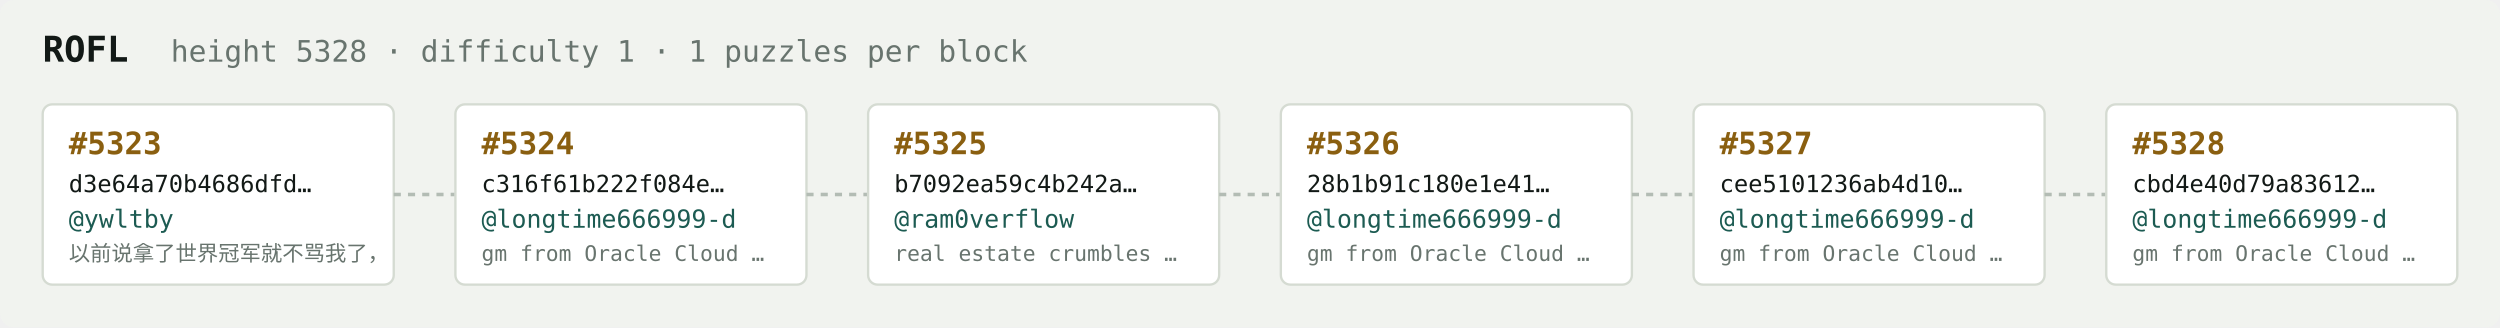
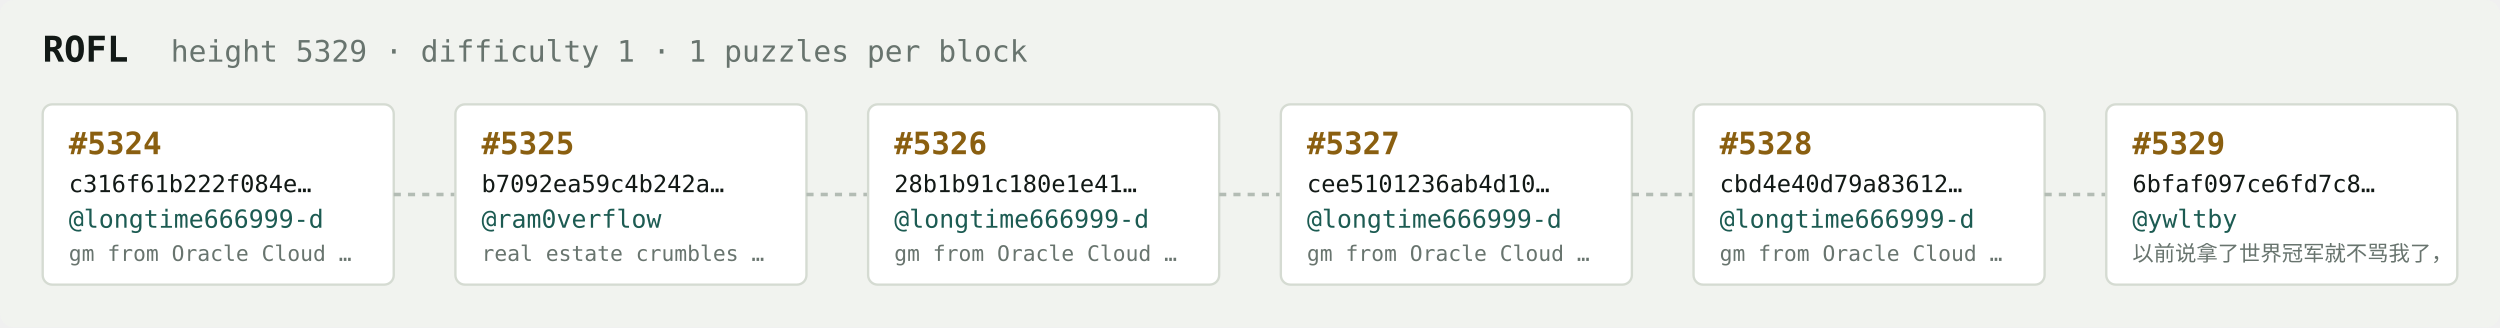
<svg xmlns="http://www.w3.org/2000/svg" width="1054" height="138" viewBox="0 0 1054 138" font-family="ui-monospace,SFMono-Regular,Menlo,monospace">
  <rect fill="#f1f3ef" width="1054" height="138" rx="6" />
  <text x="18" y="26" fill="#121916" font-size="15" font-weight="700">ROFL</text>
-   <text x="72" y="26" fill="#68746e" font-size="12.5">height 5328 · difficulty 1 · 1 puzzles per block</text>
+   <text x="72" y="26" fill="#68746e" font-size="12.5">height 5329 · difficulty 1 · 1 puzzles per block</text>
  <rect x="18" y="44" width="148" height="76" rx="4" fill="#ffffff" stroke="#d5dbd2" stroke-width="1" />
-   <text x="29" y="65" fill="#8a5f10" font-size="13" font-weight="700">#5323</text>
-   <text x="29" y="81" fill="#121916" font-size="10">d3e64a70b4686dfd…</text>
-   <text x="29" y="96" fill="#1c5b52" font-size="10.5">@ywltby</text>
-   <text x="29" y="110" fill="#68746e" font-size="9">以前说拿了世界冠军就不骂我了，</text>
+   <text x="29" y="65" fill="#8a5f10" font-size="13" font-weight="700">#5324</text>
+   <text x="29" y="81" fill="#121916" font-size="10">c316f61b222f084e…</text>
+   <text x="29" y="96" fill="#1c5b52" font-size="10.5">@longtime666999-d</text>
+   <text x="29" y="110" fill="#68746e" font-size="9">gm from Oracle Cloud …</text>
  <line x1="166" y1="82.0" x2="192" y2="82.0" stroke="#b3bcb4" stroke-width="1.5" stroke-dasharray="3 3" />
  <rect x="192" y="44" width="148" height="76" rx="4" fill="#ffffff" stroke="#d5dbd2" stroke-width="1" />
-   <text x="203" y="65" fill="#8a5f10" font-size="13" font-weight="700">#5324</text>
-   <text x="203" y="81" fill="#121916" font-size="10">c316f61b222f084e…</text>
-   <text x="203" y="96" fill="#1c5b52" font-size="10.5">@longtime666999-d</text>
-   <text x="203" y="110" fill="#68746e" font-size="9">gm from Oracle Cloud …</text>
+   <text x="203" y="65" fill="#8a5f10" font-size="13" font-weight="700">#5325</text>
+   <text x="203" y="81" fill="#121916" font-size="10">b7092ea59c4b242a…</text>
+   <text x="203" y="96" fill="#1c5b52" font-size="10.5">@ram0verflow</text>
+   <text x="203" y="110" fill="#68746e" font-size="9">real estate crumbles …</text>
  <line x1="340" y1="82.0" x2="366" y2="82.0" stroke="#b3bcb4" stroke-width="1.5" stroke-dasharray="3 3" />
  <rect x="366" y="44" width="148" height="76" rx="4" fill="#ffffff" stroke="#d5dbd2" stroke-width="1" />
-   <text x="377" y="65" fill="#8a5f10" font-size="13" font-weight="700">#5325</text>
-   <text x="377" y="81" fill="#121916" font-size="10">b7092ea59c4b242a…</text>
-   <text x="377" y="96" fill="#1c5b52" font-size="10.5">@ram0verflow</text>
-   <text x="377" y="110" fill="#68746e" font-size="9">real estate crumbles …</text>
+   <text x="377" y="65" fill="#8a5f10" font-size="13" font-weight="700">#5326</text>
+   <text x="377" y="81" fill="#121916" font-size="10">28b1b91c180e1e41…</text>
+   <text x="377" y="96" fill="#1c5b52" font-size="10.5">@longtime666999-d</text>
+   <text x="377" y="110" fill="#68746e" font-size="9">gm from Oracle Cloud …</text>
  <line x1="514" y1="82.0" x2="540" y2="82.0" stroke="#b3bcb4" stroke-width="1.5" stroke-dasharray="3 3" />
  <rect x="540" y="44" width="148" height="76" rx="4" fill="#ffffff" stroke="#d5dbd2" stroke-width="1" />
-   <text x="551" y="65" fill="#8a5f10" font-size="13" font-weight="700">#5326</text>
-   <text x="551" y="81" fill="#121916" font-size="10">28b1b91c180e1e41…</text>
+   <text x="551" y="65" fill="#8a5f10" font-size="13" font-weight="700">#5327</text>
+   <text x="551" y="81" fill="#121916" font-size="10">cee5101236ab4d10…</text>
  <text x="551" y="96" fill="#1c5b52" font-size="10.5">@longtime666999-d</text>
  <text x="551" y="110" fill="#68746e" font-size="9">gm from Oracle Cloud …</text>
  <line x1="688" y1="82.0" x2="714" y2="82.0" stroke="#b3bcb4" stroke-width="1.5" stroke-dasharray="3 3" />
  <rect x="714" y="44" width="148" height="76" rx="4" fill="#ffffff" stroke="#d5dbd2" stroke-width="1" />
-   <text x="725" y="65" fill="#8a5f10" font-size="13" font-weight="700">#5327</text>
-   <text x="725" y="81" fill="#121916" font-size="10">cee5101236ab4d10…</text>
+   <text x="725" y="65" fill="#8a5f10" font-size="13" font-weight="700">#5328</text>
+   <text x="725" y="81" fill="#121916" font-size="10">cbd4e40d79a83612…</text>
  <text x="725" y="96" fill="#1c5b52" font-size="10.5">@longtime666999-d</text>
  <text x="725" y="110" fill="#68746e" font-size="9">gm from Oracle Cloud …</text>
  <line x1="862" y1="82.0" x2="888" y2="82.0" stroke="#b3bcb4" stroke-width="1.5" stroke-dasharray="3 3" />
  <rect x="888" y="44" width="148" height="76" rx="4" fill="#ffffff" stroke="#d5dbd2" stroke-width="1" />
-   <text x="899" y="65" fill="#8a5f10" font-size="13" font-weight="700">#5328</text>
-   <text x="899" y="81" fill="#121916" font-size="10">cbd4e40d79a83612…</text>
-   <text x="899" y="96" fill="#1c5b52" font-size="10.5">@longtime666999-d</text>
-   <text x="899" y="110" fill="#68746e" font-size="9">gm from Oracle Cloud …</text>
+   <text x="899" y="65" fill="#8a5f10" font-size="13" font-weight="700">#5329</text>
+   <text x="899" y="81" fill="#121916" font-size="10">6bfaf097ce6fd7c8…</text>
+   <text x="899" y="96" fill="#1c5b52" font-size="10.5">@ywltby</text>
+   <text x="899" y="110" fill="#68746e" font-size="9">以前说拿了世界冠军就不骂我了，</text>
</svg>
